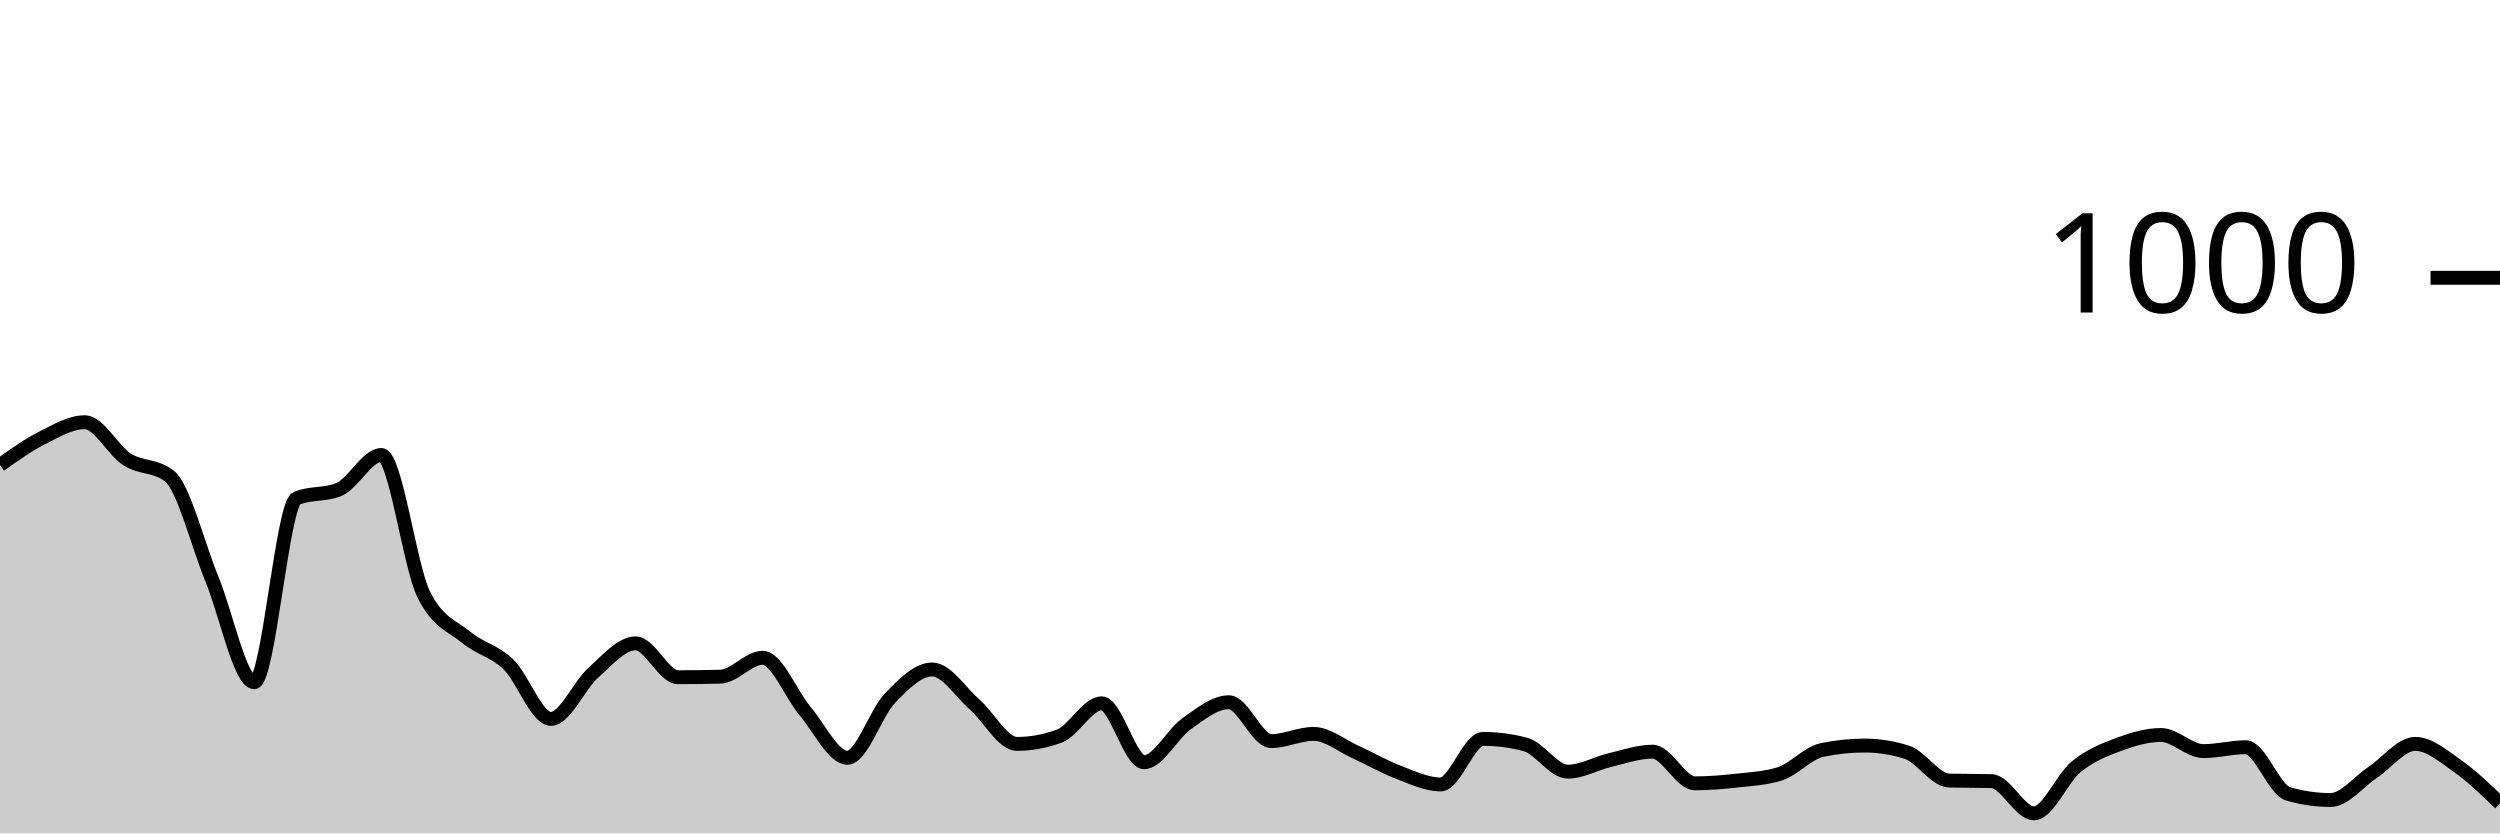
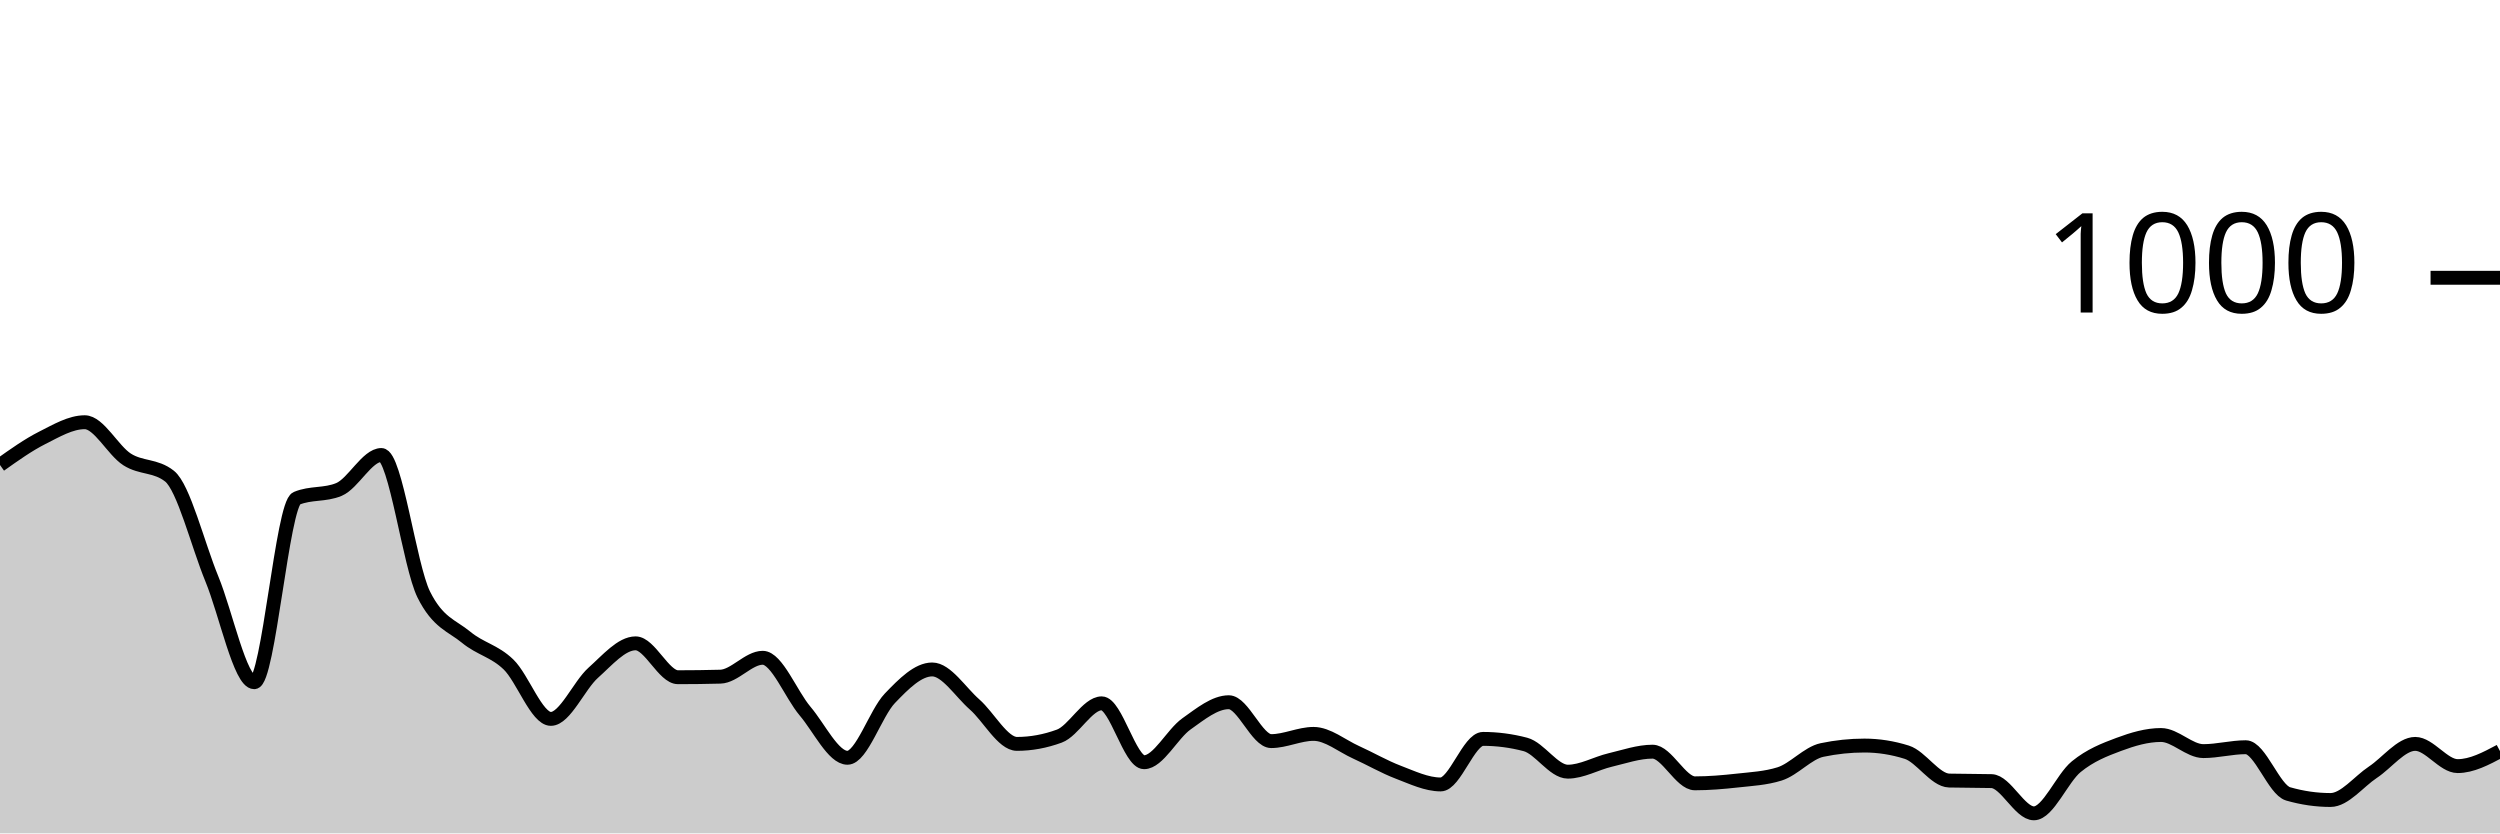
<svg xmlns="http://www.w3.org/2000/svg" viewBox="0 0 180 60">
  <g transform="translate(0,20)">
-     <path class="area" fill="rgba(0, 0, 0, 0.2)" d="M0,13.48C1.017,12.757,2.034,12.033,3.051,11.52C4.068,11.007,5.085,10.4,6.102,10.4C7.119,10.4,8.136,12.433,9.153,13.08C10.169,13.727,11.186,13.48,12.203,14.28C13.22,15.08,14.237,19.207,15.254,21.68C16.271,24.153,17.288,29.12,18.305,29.12C19.322,29.12,20.339,16.307,21.356,15.88C22.373,15.453,23.39,15.667,24.407,15.24C25.424,14.813,26.441,12.76,27.458,12.76C28.475,12.76,29.492,20.747,30.508,22.8C31.525,24.853,32.542,25.04,33.559,25.88C34.576,26.72,35.593,26.86,36.61,27.84C37.627,28.82,38.644,31.76,39.661,31.76C40.678,31.76,41.695,29.347,42.712,28.44C43.729,27.533,44.746,26.32,45.763,26.32C46.78,26.32,47.797,28.76,48.814,28.76C49.831,28.76,50.847,28.747,51.864,28.72C52.881,28.693,53.898,27.36,54.915,27.36C55.932,27.36,56.949,30,57.966,31.2C58.983,32.4,60,34.56,61.017,34.56C62.034,34.56,63.051,31.34,64.068,30.28C65.085,29.22,66.102,28.2,67.119,28.2C68.136,28.2,69.153,29.827,70.169,30.72C71.186,31.613,72.203,33.56,73.22,33.56C74.237,33.56,75.254,33.373,76.271,33C77.288,32.627,78.305,30.64,79.322,30.64C80.339,30.64,81.356,34.88,82.373,34.88C83.39,34.88,84.407,32.84,85.424,32.12C86.441,31.4,87.458,30.56,88.475,30.56C89.492,30.56,90.508,33.36,91.525,33.36C92.542,33.36,93.559,32.84,94.576,32.84C95.593,32.84,96.61,33.7,97.627,34.16C98.644,34.62,99.661,35.213,100.678,35.6C101.695,35.987,102.712,36.48,103.729,36.48C104.746,36.48,105.763,33.2,106.78,33.2C107.797,33.2,108.814,33.333,109.831,33.6C110.847,33.867,111.864,35.56,112.881,35.56C113.898,35.56,114.915,34.96,115.932,34.72C116.949,34.48,117.966,34.12,118.983,34.12C120,34.12,121.017,36.4,122.034,36.4C123.051,36.4,124.068,36.313,125.085,36.2C126.102,36.087,127.119,36.04,128.136,35.72C129.153,35.4,130.169,34.213,131.186,34C132.203,33.787,133.22,33.68,134.237,33.68C135.254,33.68,136.271,33.84,137.288,34.16C138.305,34.48,139.322,36.173,140.339,36.2C141.356,36.227,142.373,36.213,143.39,36.24C144.407,36.267,145.424,38.56,146.441,38.56C147.458,38.56,148.475,36.027,149.492,35.2C150.508,34.373,151.525,33.98,152.542,33.6C153.559,33.22,154.576,32.92,155.593,32.92C156.61,32.92,157.627,34.08,158.644,34.08C159.661,34.08,160.678,33.8,161.695,33.8C162.712,33.8,163.729,36.867,164.746,37.16C165.763,37.453,166.78,37.6,167.797,37.6C168.814,37.6,169.831,36.273,170.847,35.6C171.864,34.927,172.881,33.56,173.898,33.56C174.915,33.56,175.932,34.447,176.949,35.16C177.966,35.873,178.983,36.857,180,37.84L180,40C178.983,40,177.966,40,176.949,40C175.932,40,174.915,40,173.898,40C172.881,40,171.864,40,170.847,40C169.831,40,168.814,40,167.797,40C166.78,40,165.763,40,164.746,40C163.729,40,162.712,40,161.695,40C160.678,40,159.661,40,158.644,40C157.627,40,156.61,40,155.593,40C154.576,40,153.559,40,152.542,40C151.525,40,150.508,40,149.492,40C148.475,40,147.458,40,146.441,40C145.424,40,144.407,40,143.39,40C142.373,40,141.356,40,140.339,40C139.322,40,138.305,40,137.288,40C136.271,40,135.254,40,134.237,40C133.22,40,132.203,40,131.186,40C130.169,40,129.153,40,128.136,40C127.119,40,126.102,40,125.085,40C124.068,40,123.051,40,122.034,40C121.017,40,120,40,118.983,40C117.966,40,116.949,40,115.932,40C114.915,40,113.898,40,112.881,40C111.864,40,110.847,40,109.831,40C108.814,40,107.797,40,106.78,40C105.763,40,104.746,40,103.729,40C102.712,40,101.695,40,100.678,40C99.661,40,98.644,40,97.627,40C96.61,40,95.593,40,94.576,40C93.559,40,92.542,40,91.525,40C90.508,40,89.492,40,88.475,40C87.458,40,86.441,40,85.424,40C84.407,40,83.39,40,82.373,40C81.356,40,80.339,40,79.322,40C78.305,40,77.288,40,76.271,40C75.254,40,74.237,40,73.22,40C72.203,40,71.186,40,70.169,40C69.153,40,68.136,40,67.119,40C66.102,40,65.085,40,64.068,40C63.051,40,62.034,40,61.017,40C60,40,58.983,40,57.966,40C56.949,40,55.932,40,54.915,40C53.898,40,52.881,40,51.864,40C50.847,40,49.831,40,48.814,40C47.797,40,46.78,40,45.763,40C44.746,40,43.729,40,42.712,40C41.695,40,40.678,40,39.661,40C38.644,40,37.627,40,36.61,40C35.593,40,34.576,40,33.559,40C32.542,40,31.525,40,30.508,40C29.492,40,28.475,40,27.458,40C26.441,40,25.424,40,24.407,40C23.39,40,22.373,40,21.356,40C20.339,40,19.322,40,18.305,40C17.288,40,16.271,40,15.254,40C14.237,40,13.22,40,12.203,40C11.186,40,10.169,40,9.153,40C8.136,40,7.119,40,6.102,40C5.085,40,4.068,40,3.051,40C2.034,40,1.017,40,0,40Z" />
-     <path class="line" stroke="black" fill="none" d="M0,13.48C1.017,12.757,2.034,12.033,3.051,11.52C4.068,11.007,5.085,10.4,6.102,10.4C7.119,10.4,8.136,12.433,9.153,13.08C10.169,13.727,11.186,13.48,12.203,14.28C13.22,15.08,14.237,19.207,15.254,21.68C16.271,24.153,17.288,29.12,18.305,29.12C19.322,29.12,20.339,16.307,21.356,15.88C22.373,15.453,23.39,15.667,24.407,15.24C25.424,14.813,26.441,12.76,27.458,12.76C28.475,12.76,29.492,20.747,30.508,22.8C31.525,24.853,32.542,25.04,33.559,25.88C34.576,26.72,35.593,26.86,36.61,27.84C37.627,28.82,38.644,31.76,39.661,31.76C40.678,31.76,41.695,29.347,42.712,28.44C43.729,27.533,44.746,26.32,45.763,26.32C46.78,26.32,47.797,28.76,48.814,28.76C49.831,28.76,50.847,28.747,51.864,28.72C52.881,28.693,53.898,27.36,54.915,27.36C55.932,27.36,56.949,30,57.966,31.2C58.983,32.4,60,34.56,61.017,34.56C62.034,34.56,63.051,31.34,64.068,30.28C65.085,29.22,66.102,28.2,67.119,28.2C68.136,28.2,69.153,29.827,70.169,30.72C71.186,31.613,72.203,33.56,73.22,33.56C74.237,33.56,75.254,33.373,76.271,33C77.288,32.627,78.305,30.64,79.322,30.64C80.339,30.64,81.356,34.88,82.373,34.88C83.39,34.88,84.407,32.84,85.424,32.12C86.441,31.4,87.458,30.56,88.475,30.56C89.492,30.56,90.508,33.36,91.525,33.36C92.542,33.36,93.559,32.84,94.576,32.84C95.593,32.84,96.61,33.7,97.627,34.16C98.644,34.62,99.661,35.213,100.678,35.6C101.695,35.987,102.712,36.48,103.729,36.48C104.746,36.48,105.763,33.2,106.78,33.2C107.797,33.2,108.814,33.333,109.831,33.6C110.847,33.867,111.864,35.56,112.881,35.56C113.898,35.56,114.915,34.96,115.932,34.72C116.949,34.48,117.966,34.12,118.983,34.12C120,34.12,121.017,36.4,122.034,36.4C123.051,36.4,124.068,36.313,125.085,36.2C126.102,36.087,127.119,36.04,128.136,35.72C129.153,35.4,130.169,34.213,131.186,34C132.203,33.787,133.22,33.68,134.237,33.68C135.254,33.68,136.271,33.84,137.288,34.16C138.305,34.48,139.322,36.173,140.339,36.2C141.356,36.227,142.373,36.213,143.39,36.24C144.407,36.267,145.424,38.56,146.441,38.56C147.458,38.56,148.475,36.027,149.492,35.2C150.508,34.373,151.525,33.98,152.542,33.6C153.559,33.22,154.576,32.92,155.593,32.92C156.61,32.92,157.627,34.08,158.644,34.08C159.661,34.08,160.678,33.8,161.695,33.8C162.712,33.8,163.729,36.867,164.746,37.16C165.763,37.453,166.78,37.6,167.797,37.6C168.814,37.6,169.831,36.273,170.847,35.6C171.864,34.927,172.881,33.56,173.898,33.56C174.915,33.56,175.932,34.447,176.949,35.16C177.966,35.873,178.983,36.857,180,37.84" />
+     <path class="area" fill="rgba(0, 0, 0, 0.2)" d="M0,13.48C1.017,12.757,2.034,12.033,3.051,11.52C4.068,11.007,5.085,10.4,6.102,10.4C7.119,10.4,8.136,12.433,9.153,13.08C10.169,13.727,11.186,13.48,12.203,14.28C13.22,15.08,14.237,19.207,15.254,21.68C16.271,24.153,17.288,29.12,18.305,29.12C19.322,29.12,20.339,16.307,21.356,15.88C22.373,15.453,23.39,15.667,24.407,15.24C25.424,14.813,26.441,12.76,27.458,12.76C28.475,12.76,29.492,20.747,30.508,22.8C31.525,24.853,32.542,25.04,33.559,25.88C34.576,26.72,35.593,26.86,36.61,27.84C37.627,28.82,38.644,31.76,39.661,31.76C40.678,31.76,41.695,29.347,42.712,28.44C43.729,27.533,44.746,26.32,45.763,26.32C46.78,26.32,47.797,28.76,48.814,28.76C49.831,28.76,50.847,28.747,51.864,28.72C52.881,28.693,53.898,27.36,54.915,27.36C55.932,27.36,56.949,30,57.966,31.2C58.983,32.4,60,34.56,61.017,34.56C62.034,34.56,63.051,31.34,64.068,30.28C65.085,29.22,66.102,28.2,67.119,28.2C68.136,28.2,69.153,29.827,70.169,30.72C71.186,31.613,72.203,33.56,73.22,33.56C74.237,33.56,75.254,33.373,76.271,33C77.288,32.627,78.305,30.64,79.322,30.64C80.339,30.64,81.356,34.88,82.373,34.88C83.39,34.88,84.407,32.84,85.424,32.12C86.441,31.4,87.458,30.56,88.475,30.56C89.492,30.56,90.508,33.36,91.525,33.36C92.542,33.36,93.559,32.84,94.576,32.84C95.593,32.84,96.61,33.7,97.627,34.16C98.644,34.62,99.661,35.213,100.678,35.6C101.695,35.987,102.712,36.48,103.729,36.48C104.746,36.48,105.763,33.2,106.78,33.2C107.797,33.2,108.814,33.333,109.831,33.6C110.847,33.867,111.864,35.56,112.881,35.56C113.898,35.56,114.915,34.96,115.932,34.72C116.949,34.48,117.966,34.12,118.983,34.12C120,34.12,121.017,36.4,122.034,36.4C123.051,36.4,124.068,36.313,125.085,36.2C126.102,36.087,127.119,36.04,128.136,35.72C129.153,35.4,130.169,34.213,131.186,34C132.203,33.787,133.22,33.68,134.237,33.68C135.254,33.68,136.271,33.84,137.288,34.16C138.305,34.48,139.322,36.173,140.339,36.2C141.356,36.227,142.373,36.213,143.39,36.24C144.407,36.267,145.424,38.56,146.441,38.56C147.458,38.56,148.475,36.027,149.492,35.2C150.508,34.373,151.525,33.98,152.542,33.6C153.559,33.22,154.576,32.92,155.593,32.92C156.61,32.92,157.627,34.08,158.644,34.08C159.661,34.08,160.678,33.8,161.695,33.8C162.712,33.8,163.729,36.867,164.746,37.16C165.763,37.453,166.78,37.6,167.797,37.6C168.814,37.6,169.831,36.273,170.847,35.6C171.864,34.927,172.881,33.56,173.898,33.56C174.915,33.56,175.932,35.16,176.949,35.16C177.966,35.16,178.983,34.62,180,34.08L180,40C178.983,40,177.966,40,176.949,40C175.932,40,174.915,40,173.898,40C172.881,40,171.864,40,170.847,40C169.831,40,168.814,40,167.797,40C166.78,40,165.763,40,164.746,40C163.729,40,162.712,40,161.695,40C160.678,40,159.661,40,158.644,40C157.627,40,156.61,40,155.593,40C154.576,40,153.559,40,152.542,40C151.525,40,150.508,40,149.492,40C148.475,40,147.458,40,146.441,40C145.424,40,144.407,40,143.39,40C142.373,40,141.356,40,140.339,40C139.322,40,138.305,40,137.288,40C136.271,40,135.254,40,134.237,40C133.22,40,132.203,40,131.186,40C130.169,40,129.153,40,128.136,40C127.119,40,126.102,40,125.085,40C124.068,40,123.051,40,122.034,40C121.017,40,120,40,118.983,40C117.966,40,116.949,40,115.932,40C114.915,40,113.898,40,112.881,40C111.864,40,110.847,40,109.831,40C108.814,40,107.797,40,106.78,40C105.763,40,104.746,40,103.729,40C102.712,40,101.695,40,100.678,40C99.661,40,98.644,40,97.627,40C96.61,40,95.593,40,94.576,40C93.559,40,92.542,40,91.525,40C90.508,40,89.492,40,88.475,40C87.458,40,86.441,40,85.424,40C84.407,40,83.39,40,82.373,40C81.356,40,80.339,40,79.322,40C78.305,40,77.288,40,76.271,40C75.254,40,74.237,40,73.22,40C72.203,40,71.186,40,70.169,40C69.153,40,68.136,40,67.119,40C66.102,40,65.085,40,64.068,40C63.051,40,62.034,40,61.017,40C60,40,58.983,40,57.966,40C56.949,40,55.932,40,54.915,40C53.898,40,52.881,40,51.864,40C50.847,40,49.831,40,48.814,40C47.797,40,46.78,40,45.763,40C44.746,40,43.729,40,42.712,40C41.695,40,40.678,40,39.661,40C38.644,40,37.627,40,36.61,40C35.593,40,34.576,40,33.559,40C32.542,40,31.525,40,30.508,40C29.492,40,28.475,40,27.458,40C26.441,40,25.424,40,24.407,40C23.39,40,22.373,40,21.356,40C20.339,40,19.322,40,18.305,40C17.288,40,16.271,40,15.254,40C14.237,40,13.22,40,12.203,40C11.186,40,10.169,40,9.153,40C8.136,40,7.119,40,6.102,40C5.085,40,4.068,40,3.051,40C2.034,40,1.017,40,0,40Z" />
+     <path class="line" stroke="black" fill="none" d="M0,13.48C1.017,12.757,2.034,12.033,3.051,11.52C4.068,11.007,5.085,10.4,6.102,10.4C7.119,10.4,8.136,12.433,9.153,13.08C10.169,13.727,11.186,13.48,12.203,14.28C13.22,15.08,14.237,19.207,15.254,21.68C16.271,24.153,17.288,29.12,18.305,29.12C19.322,29.12,20.339,16.307,21.356,15.88C22.373,15.453,23.39,15.667,24.407,15.24C25.424,14.813,26.441,12.76,27.458,12.76C28.475,12.76,29.492,20.747,30.508,22.8C31.525,24.853,32.542,25.04,33.559,25.88C34.576,26.72,35.593,26.86,36.61,27.84C37.627,28.82,38.644,31.76,39.661,31.76C40.678,31.76,41.695,29.347,42.712,28.44C43.729,27.533,44.746,26.32,45.763,26.32C46.78,26.32,47.797,28.76,48.814,28.76C49.831,28.76,50.847,28.747,51.864,28.72C52.881,28.693,53.898,27.36,54.915,27.36C55.932,27.36,56.949,30,57.966,31.2C58.983,32.4,60,34.56,61.017,34.56C62.034,34.56,63.051,31.34,64.068,30.28C65.085,29.22,66.102,28.2,67.119,28.2C68.136,28.2,69.153,29.827,70.169,30.72C71.186,31.613,72.203,33.56,73.22,33.56C74.237,33.56,75.254,33.373,76.271,33C77.288,32.627,78.305,30.64,79.322,30.64C80.339,30.64,81.356,34.88,82.373,34.88C83.39,34.88,84.407,32.84,85.424,32.12C86.441,31.4,87.458,30.56,88.475,30.56C89.492,30.56,90.508,33.36,91.525,33.36C92.542,33.36,93.559,32.84,94.576,32.84C95.593,32.84,96.61,33.7,97.627,34.16C98.644,34.62,99.661,35.213,100.678,35.6C101.695,35.987,102.712,36.48,103.729,36.48C104.746,36.48,105.763,33.2,106.78,33.2C107.797,33.2,108.814,33.333,109.831,33.6C110.847,33.867,111.864,35.56,112.881,35.56C113.898,35.56,114.915,34.96,115.932,34.72C116.949,34.48,117.966,34.12,118.983,34.12C120,34.12,121.017,36.4,122.034,36.4C123.051,36.4,124.068,36.313,125.085,36.2C126.102,36.087,127.119,36.04,128.136,35.72C129.153,35.4,130.169,34.213,131.186,34C132.203,33.787,133.22,33.68,134.237,33.68C135.254,33.68,136.271,33.84,137.288,34.16C138.305,34.48,139.322,36.173,140.339,36.2C141.356,36.227,142.373,36.213,143.39,36.24C144.407,36.267,145.424,38.56,146.441,38.56C147.458,38.56,148.475,36.027,149.492,35.2C150.508,34.373,151.525,33.98,152.542,33.6C153.559,33.22,154.576,32.92,155.593,32.92C156.61,32.92,157.627,34.08,158.644,34.08C159.661,34.08,160.678,33.8,161.695,33.8C162.712,33.8,163.729,36.867,164.746,37.16C165.763,37.453,166.78,37.6,167.797,37.6C168.814,37.6,169.831,36.273,170.847,35.6C171.864,34.927,172.881,33.56,173.898,33.56C174.915,33.56,175.932,35.16,176.949,35.16C177.966,35.16,178.983,34.62,180,34.08" />
    <path class="axis-ceiling" stroke-width="1" stroke="black" fill="none" d="M175,0L180,0" />
    <text class="axis-ceiling-label" font-family="sans-serif" text-anchor="end" font-size="10px" x="170" y="2.5">1000</text>
  </g>
</svg>
